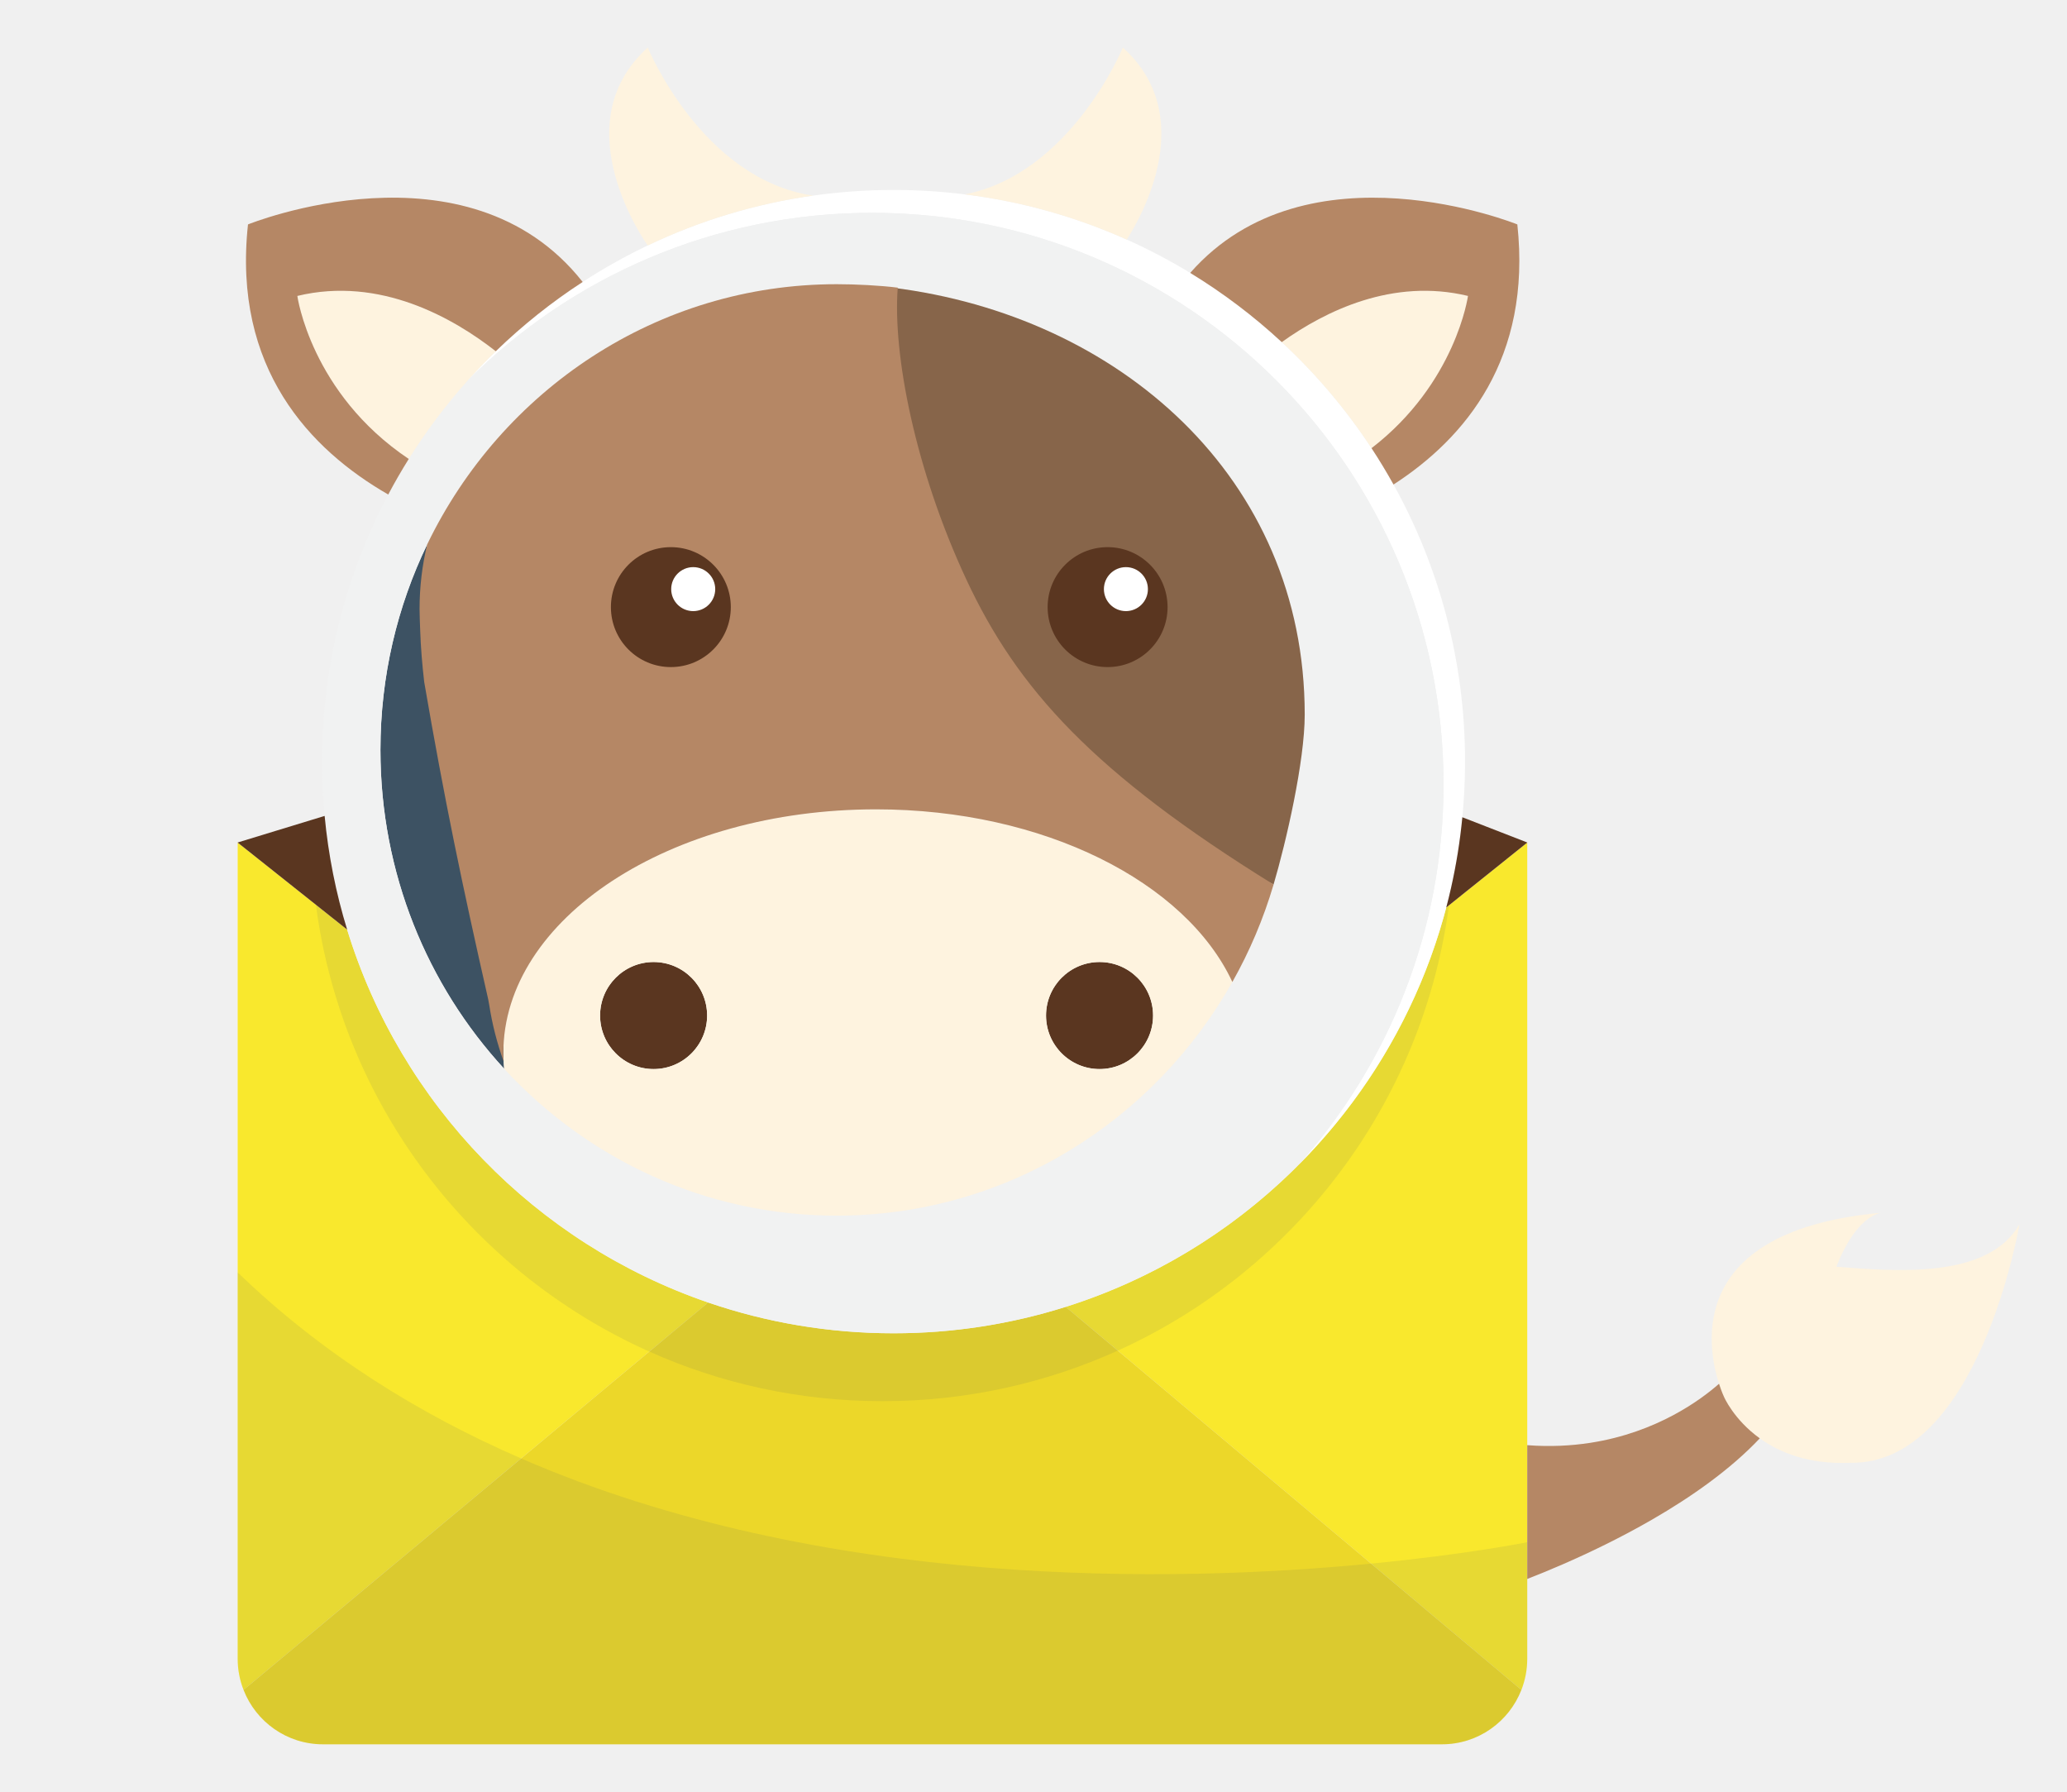
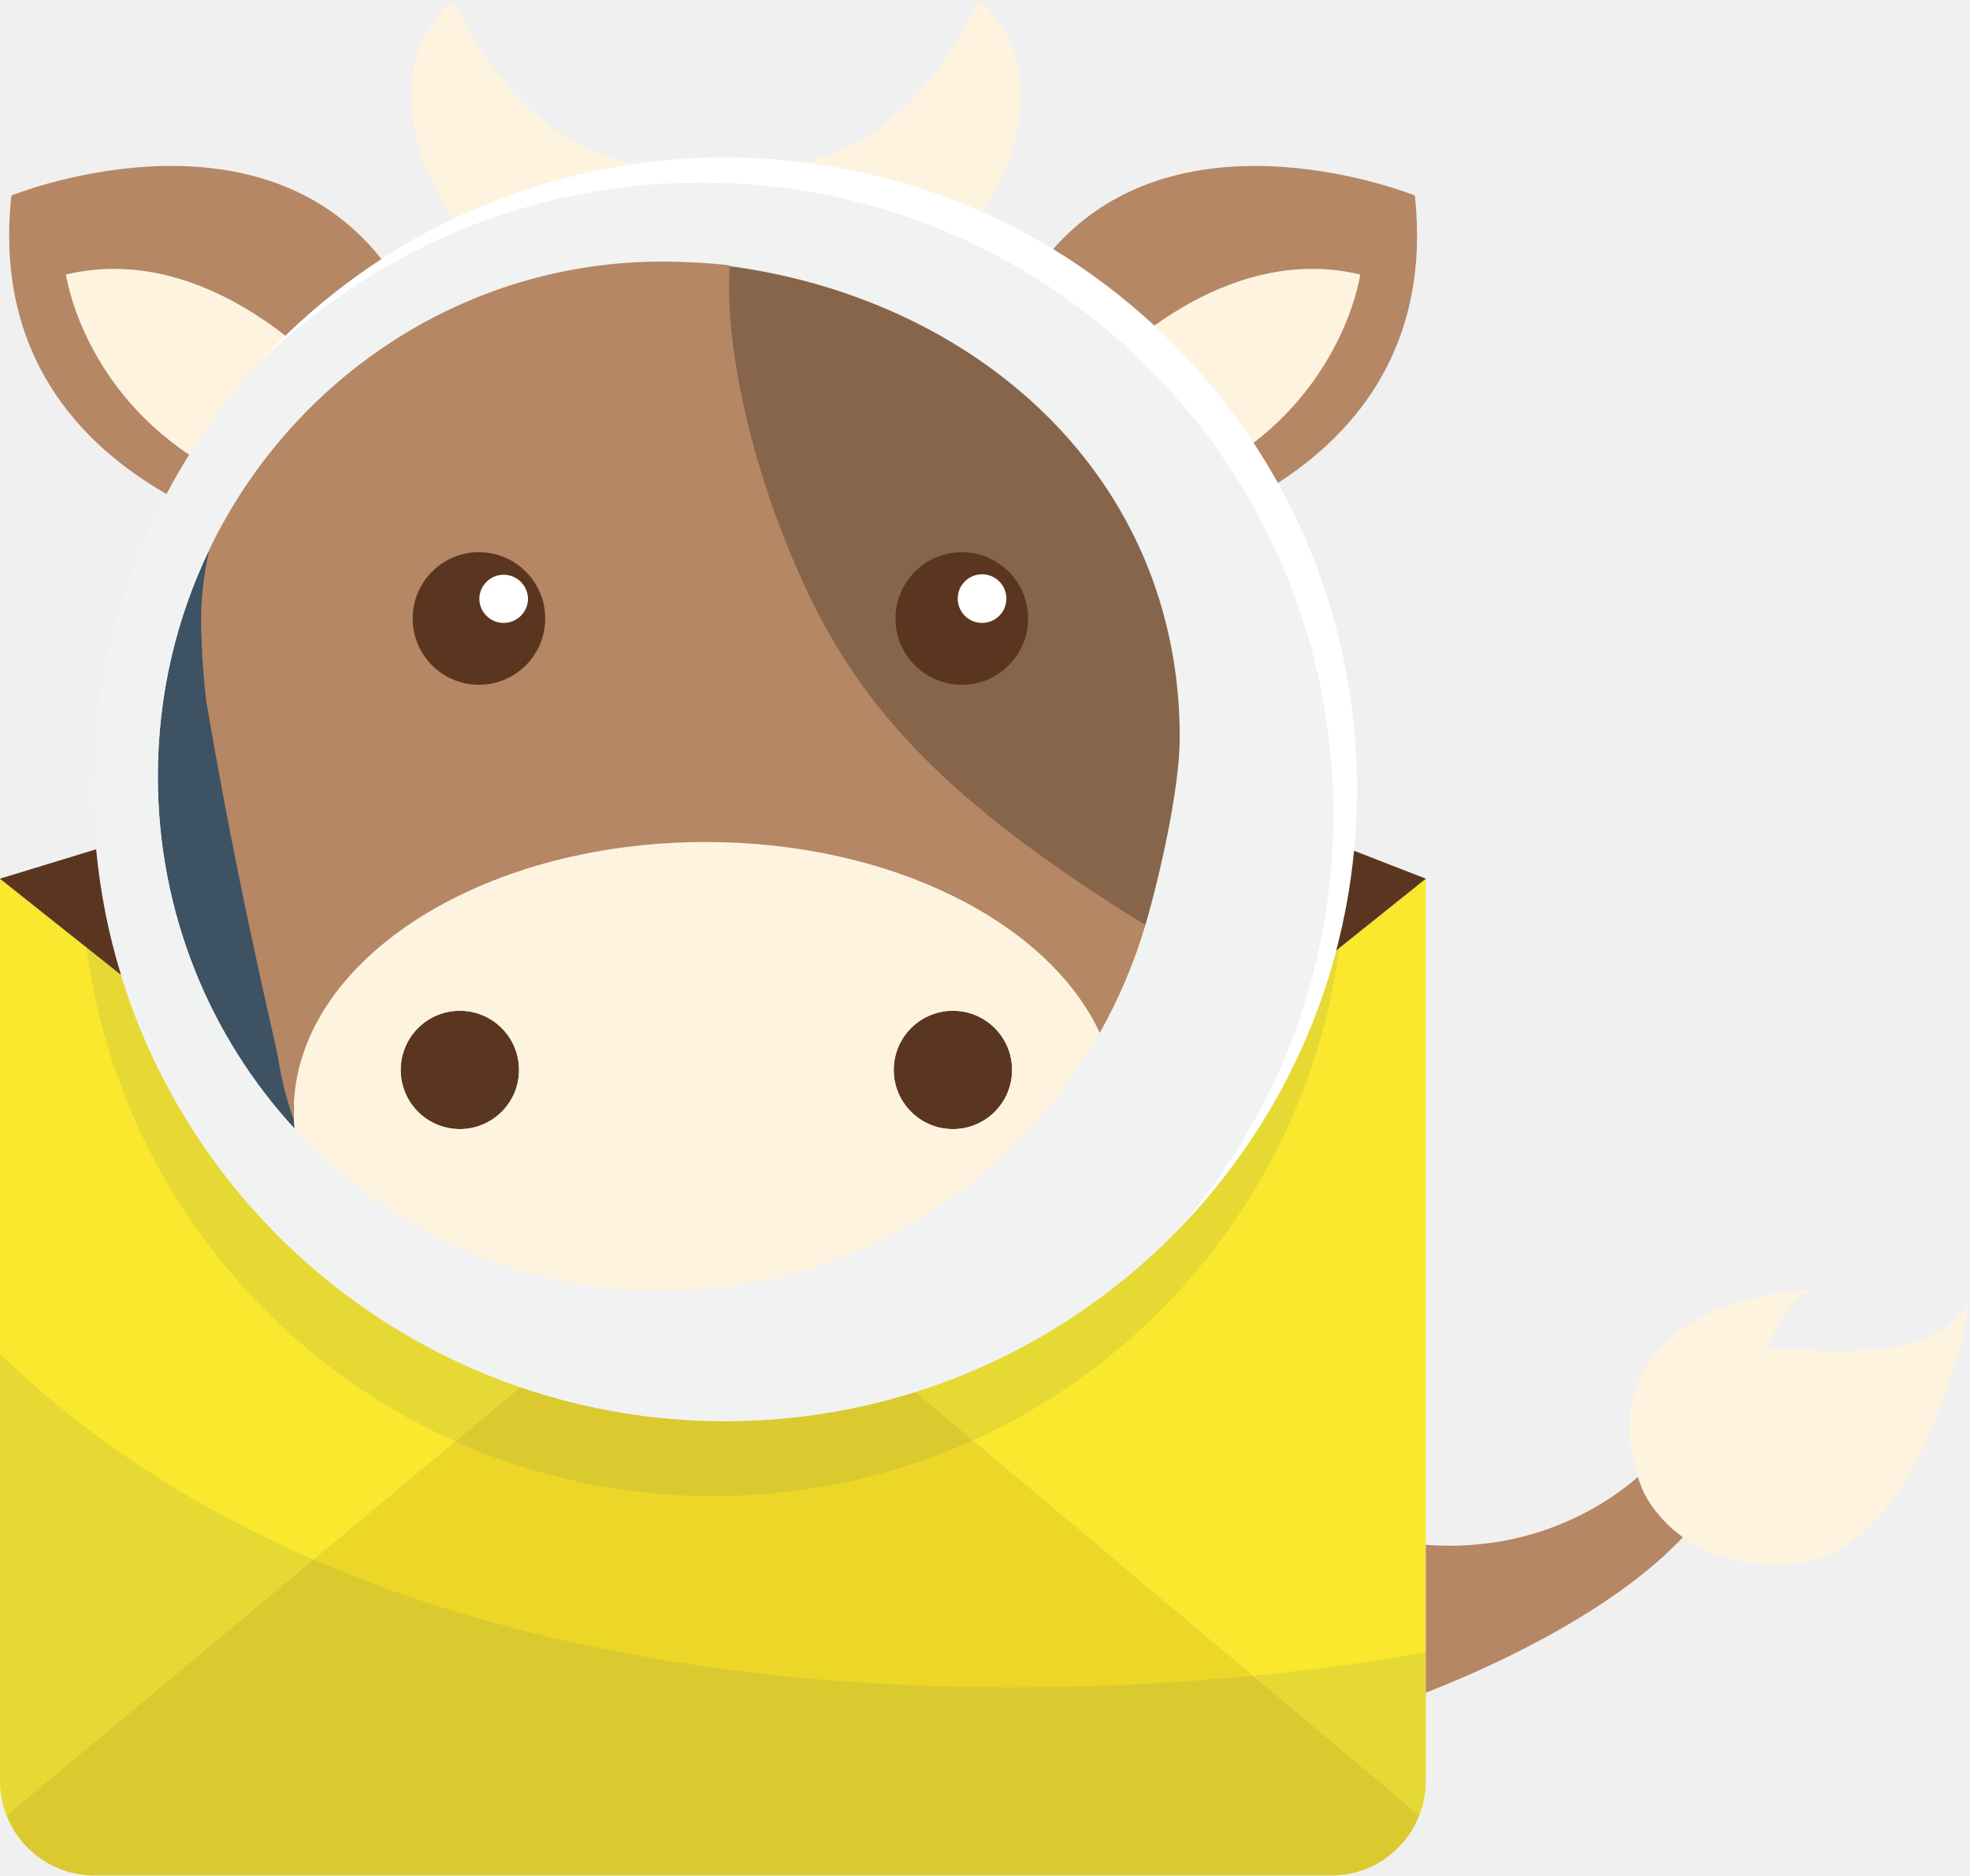
- <svg xmlns="http://www.w3.org/2000/svg" version="1.1" id="layer1" x="0px" y="0px" width="434.821" height="376.871" viewBox="0 0 434.821 376.871" enable-background="new 0 0 374.82 356.871" xml:space="preserve">
-   <defs id="defs75" />
-   <g id="g3" transform="translate(50,10)">
-     <g id="grey_5_">
-       <path d="m 55.948,213.25 c 0.073,-20.261 -0.716,-17.261 -3.656,-39.267 2.228,-22.439 -7.628,-38.859 -7.669,-58.34 0,-4.715 -5.806,-6.78 -4.761,-11.137 -6.292,13.037 -9.833,27.707 -9.833,43.222 0,25.946 9.89,49.533 26.027,67.059 -0.048,-0.511 -0.082,-1.023 -0.108,-1.536 z" id="path6" style="fill:#3d5263" />
-     </g>
-     <g id="yellow">
-       <path d="m 254.808,180.412 -0.567,0.455 c -10.49,39.88 -40.951,71.658 -80.048,83.996 l 10.952,9.206 53.296,44.799 31.601,26.563 c 0.783,-2.011 1.229,-4.19 1.231,-6.478 0,-0.007 10e-4,-0.013 10e-4,-0.02 l 0,-16.836 0,-10e-4 0,-28.141 0,-126.736 -16.466,13.193 z" id="path9" style="fill:#f9e82d" />
-       <path d="m 23.027,185.52 -6.574,-5.225 -16.452,-13.076 0,90.407 0,81.307 c 0,2.295 0.447,4.481 1.233,6.499 l 58.39,-48.683 26.964,-22.481 12.38,-10.321 C 62.73,251.524 34.307,222.274 23.027,185.52 Z" id="path11" style="fill:#f9e82d" />
-       <path d="m 238.441,318.868 -53.296,-44.799 -10.952,-9.206 c -11.431,3.607 -23.597,5.558 -36.22,5.558 -13.653,0 -26.772,-2.28 -39.004,-6.474 l -12.38,10.321 -26.965,22.482 -58.39,48.683 c 2.605,6.69 9.094,11.438 16.706,11.438 l 235.394,0 c 7.613,0 14.103,-4.749 16.707,-11.44 l -31.6,-26.563 z" id="path13" style="fill:#edd514;fill-opacity:0.895" />
-     </g>
-     <g id="grey_4_">
-       <path enable-background="new    " d="M 238.441,318.868 C 196.984,322.876 123.368,324.434 59.625,296.75 38.082,287.394 17.666,274.7 0.002,257.627 l 0,81.307 c 0,2.295 0.447,4.481 1.233,6.499 2.605,6.69 9.094,11.438 16.706,11.438 l 235.394,0 c 7.613,0 14.103,-4.749 16.707,-11.44 0.783,-2.011 1.229,-4.19 1.231,-6.478 l 0,-24.584 c 0,0 -12.58,2.541 -32.832,4.499 z" id="path16" style="opacity:0.1;fill:#3d5263" />
-       <path enable-background="new    " d="m 86.588,274.268 c 14.979,6.703 31.579,10.435 49.051,10.435 17.648,0 34.408,-3.803 49.505,-10.634 37.082,-16.777 64.125,-51.824 69.664,-93.657 l -0.567,0.455 c -10.49,39.88 -40.951,71.658 -80.048,83.996 -11.431,3.607 -23.597,5.558 -36.22,5.558 -13.653,0 -26.772,-2.28 -39.004,-6.474 C 62.731,251.524 34.308,222.274 23.028,185.52 l -6.574,-5.225 c 5.525,42.054 32.786,77.261 70.134,93.973 z" id="path18" style="opacity:0.1;fill:#3d5263" />
-     </g>
-     <g id="white_1_">
-       <path d="m 54.293,63.875 c -1.799,1.745 -3.541,3.548 -5.229,5.402 -0.042,0.046 -0.085,0.092 -0.127,0.139 -0.234,0.258 -0.473,0.51 -0.705,0.77 0.055,-0.055 0.111,-0.108 0.166,-0.163 21.76,-21.782 51.828,-35.259 85.046,-35.259 66.396,0 120.222,53.826 120.222,120.223 0,30.718 -11.526,58.74 -30.482,79.991 21.633,-21.737 35.006,-51.7 35.01,-84.791 0,-0.004 0,-0.009 0,-0.013 0,-21.143 -5.465,-41.007 -15.049,-58.269 -1.449,-2.608 -2.991,-5.157 -4.624,-7.643 -5.377,-8.187 -11.727,-15.676 -18.885,-22.307 -5.903,-5.467 -12.351,-10.354 -19.26,-14.558 -4.278,-2.604 -8.734,-4.944 -13.341,-7.006 -10.627,-4.756 -22.07,-8.016 -34.062,-9.509 -4.915,-0.612 -9.921,-0.931 -15.001,-0.931 -5.747,0 -11.398,0.409 -16.93,1.189 -12.291,1.733 -23.981,5.329 -34.784,10.487 -4.742,2.264 -9.313,4.83 -13.688,7.672 -6.561,4.266 -12.682,9.149 -18.277,14.576 z" id="path21" style="fill:#ffffff" />
-       <path d="m 95.828,118.535 c 2.559,0 4.63,-2.071 4.63,-4.629 0,-2.553 -2.071,-4.626 -4.63,-4.626 -2.558,0 -4.634,2.074 -4.634,4.626 10e-4,2.557 2.076,4.629 4.634,4.629 z" id="path23" style="fill:#ffffff" />
-       <path d="m 186.85,118.535 c 2.556,0 4.629,-2.071 4.629,-4.629 0,-2.553 -2.074,-4.626 -4.629,-4.626 -2.559,0 -4.631,2.074 -4.631,4.626 0,2.557 2.073,4.629 4.631,4.629 z" id="path25" style="fill:#ffffff" />
-     </g>
-     <g id="grey_3_">
-       <g id="g28">
-         <path d="m 223.701,234.394 c 18.648,-21.18 29.965,-48.971 29.965,-79.408 0,-66.396 -53.825,-120.223 -120.222,-120.223 -33.218,0 -63.286,13.477 -85.046,35.259 -4.591,5.125 -8.746,10.647 -12.413,16.507 -1.524,2.437 -2.963,4.931 -4.314,7.48 -7.067,13.341 -11.704,28.167 -13.301,43.893 -0.411,4.043 -0.622,8.146 -0.622,12.298 0,3.849 0.188,7.653 0.542,11.409 0.776,8.241 2.38,16.24 4.735,23.912 11.281,36.754 39.703,66.004 75.941,78.427 12.231,4.193 25.351,6.474 39.004,6.474 12.623,0 24.79,-1.95 36.22,-5.558 18.139,-5.725 34.412,-15.64 47.7,-28.603 0.536,-0.522 1.811,-1.867 1.811,-1.867 z m -5.788,-58.356 c -2.132,7.217 -5.052,14.085 -8.668,20.495 -16.571,29.372 -47.64,49.146 -83.233,49.146 -27.584,0 -52.447,-11.88 -69.956,-30.895 C 39.919,197.26 30.03,173.673 30.03,147.726 c 0,-15.515 3.54,-30.185 9.833,-43.222 15.648,-32.42 48.344,-54.73 86.15,-54.73 3.967,0 7.876,0.25 11.717,0.728 47.479,5.898 84.262,47.175 84.262,97.224 -0.002,9.846 -1.431,19.348 -4.079,28.312 z" id="path30" style="fill:#f1f2f2" />
-       </g>
-       <path d="m 49.064,69.277 c -0.042,0.046 -0.085,0.092 -0.127,0.139 0.042,-0.047 0.085,-0.093 0.127,-0.139 z" id="path32" style="fill:#f1f2f2" />
-     </g>
-     <g id="darkbrown_1_">
-       <path d="m 257.626,161.89 c -0.488,5.062 -1.29,10.032 -2.387,14.89 -0.31,1.371 -0.643,2.733 -0.999,4.086 l 0.567,-0.455 16.466,-13.193 0,-0.023 -13.647,-5.305 z" id="path35" style="fill:#5a3620" />
-       <path d="m 0.001,167.219 16.451,13.076 6.574,5.225 c -2.354,-7.672 -3.959,-15.671 -4.735,-23.912 l -2.85,0.871 L 0,167.196" id="path37" style="fill:#5a3620" />
-       <path d="m 87.491,192.337 c -6.21,0 -11.254,5.034 -11.254,11.257 0,6.216 5.043,11.257 11.254,11.257 6.221,0 11.261,-5.041 11.261,-11.257 0,-6.223 -5.041,-11.257 -11.261,-11.257 z" id="path39" style="fill:#5a3620" />
-       <path d="m 181.307,192.337 c -6.218,0 -11.259,5.034 -11.259,11.257 0,6.216 5.041,11.257 11.259,11.257 6.22,0 11.257,-5.041 11.257,-11.257 0,-6.223 -5.037,-11.257 -11.257,-11.257 z" id="path41" style="fill:#5a3620" />
-       <path d="m 182.997,102.251 c -6.963,0 -15.442,7.766 -15.442,14.735 0,6.965 8.126,17.207 15.089,17.207 6.968,0 15.799,-9.536 15.799,-16.5 0.001,-6.97 -8.477,-15.442 -15.445,-15.442 z m 3.853,16.284 c -2.558,0 -4.631,-2.072 -4.631,-4.629 0,-2.552 2.072,-4.626 4.631,-4.626 2.555,0 4.629,2.073 4.629,4.626 0,2.558 -2.073,4.629 -4.629,4.629 z" id="path43" style="fill:#5a3620" />
-       <path d="m 89.71,102.604 c -6.971,0 -14.38,8.12 -14.38,15.089 0,6.965 8.825,16.147 15.794,16.147 6.963,0 15.793,-9.183 15.793,-16.147 0.001,-6.97 -10.243,-15.089 -17.207,-15.089 z M 95.828,118.535 c -2.559,0 -4.634,-2.072 -4.634,-4.629 0,-2.552 2.076,-4.626 4.634,-4.626 2.559,0 4.63,2.073 4.63,4.626 0,2.558 -2.071,4.629 -4.63,4.629 z" id="path45" style="fill:#5a3620" />
-     </g>
-     <g id="cream">
-       <path d="m 336.302,256.425 c 3.59,-9.155 7.701,-11 9.346,-11.346 -40.757,3.757 -36.661,27.769 -34.026,35.96 0.55,1.712 1.037,2.733 1.037,2.733 0,0 2.031,4.787 7.536,8.748 4.149,2.986 10.27,5.503 18.995,5.144 27.063,0.461 35.631,-50.166 35.631,-50.166 -6.654,11.655 -26.404,9.876 -38.519,8.927 z" id="path48" style="fill:#fef3df" />
-       <path d="m 48.937,69.415 c 0.042,-0.046 0.085,-0.092 0.127,-0.139 1.688,-1.854 3.43,-3.657 5.229,-5.402 -8.915,-6.977 -24.344,-15.826 -41.744,-11.633 0,0 2.814,20.458 23.437,34.287 3.667,-5.86 7.822,-11.381 12.413,-16.507 -0.055,0.055 -0.111,0.108 -0.166,0.163 0.231,-0.258 0.47,-0.511 0.704,-0.769 z" id="path50" style="fill:#fef3df" />
-       <path d="m 258.812,52.242 c -15.831,-3.815 -30.029,3.169 -39.176,9.714 7.158,6.63 13.508,14.12 18.885,22.307 17.763,-13.689 20.291,-32.021 20.291,-32.021 z" id="path52" style="fill:#fef3df" />
-       <path d="m 134.269,160.225 c -43.299,0 -78.388,22.964 -78.388,51.289 0,0.582 0.038,1.157 0.067,1.735 0.026,0.514 0.06,1.025 0.108,1.535 17.508,19.015 42.371,30.895 69.956,30.895 35.594,0 66.662,-19.774 83.233,-49.146 -9.796,-21.016 -39.651,-36.308 -74.976,-36.308 z M 87.491,214.85 c -6.211,0 -11.254,-5.041 -11.254,-11.257 0,-6.223 5.044,-11.257 11.254,-11.257 6.22,0 11.261,5.034 11.261,11.257 0,6.216 -5.04,11.257 -11.261,11.257 z m 93.816,0 c -6.218,0 -11.259,-5.041 -11.259,-11.257 0,-6.223 5.041,-11.257 11.259,-11.257 6.22,0 11.257,5.034 11.257,11.257 0,6.216 -5.037,11.257 -11.257,11.257 z" id="path54" style="fill:#fef3df" />
-       <path d="M 86.265,0 C 68.102,16.373 86.113,41.427 86.258,41.628 97.061,36.47 108.751,32.874 121.042,31.141 97.629,27.686 86.265,0 86.265,0 Z" id="path56" style="fill:#fef3df" />
-       <path d="m 186.204,0 c 0,0 -10.863,26.476 -33.231,30.883 11.992,1.493 23.435,4.752 34.062,9.509 C 190.383,35.136 202.036,14.271 186.204,0 Z" id="path58" style="fill:#fef3df" />
-     </g>
-     <g id="g60">
-       <path d="m 217.913,176.038 c 2.647,-8.964 6.552,-25.892 6.552,-35.737 C 224.465,90.252 185.208,56.4 137.728,50.502 c -2.157,28.03 3.629,87.043 80.185,125.536 z m -47.53,-58.345 c 0,-6.97 5.651,-12.614 12.614,-12.614 6.968,0 12.617,5.645 12.617,12.614 0,6.964 -5.649,12.611 -12.617,12.611 -6.963,0 -12.614,-5.646 -12.614,-12.611 z" id="path62" style="fill:#87654a" />
-     </g>
-     <g id="brown">
-       <path d="m 312.658,283.772 c 0,0 -0.487,-1.021 -1.037,-2.733 -3.758,3.317 -13.036,10.236 -27.03,12.416 l 0,-10e-4 c -0.009,0.002 -0.019,0.003 -0.027,0.005 -4.044,0.628 -8.479,0.863 -13.29,0.497 l 0,28.141 c 2.059,-0.801 4.607,-1.834 7.477,-3.083 5.462,-2.377 12.093,-5.542 18.771,-9.395 0.027,-0.016 0.054,-0.031 0.081,-0.047 8.158,-4.713 16.37,-10.452 22.593,-17.052 -5.506,-3.961 -7.538,-8.748 -7.538,-8.748 z" id="path65" style="fill:#b58765" />
-       <path d="m 12.549,52.242 c 17.4,-4.193 32.83,4.656 41.744,11.633 C 59.888,58.449 66.009,53.565 72.57,49.301 48.272,18.498 2.169,37.201 2.169,37.201 -1.114,67.502 15.288,84.594 31.672,94.01 33.023,91.461 34.462,88.966 35.986,86.53 15.363,72.699 12.549,52.242 12.549,52.242 Z" id="path67" style="fill:#b58765" />
-       <path d="m 200.376,47.398 c 6.909,4.205 13.356,9.091 19.26,14.558 9.146,-6.545 23.345,-13.529 39.176,-9.714 0,0 -2.527,18.332 -20.291,32.021 1.633,2.485 3.175,5.034 4.624,7.643 15.141,-9.784 29.097,-26.539 26.046,-54.704 0,-10e-4 -44.152,-17.909 -68.815,10.196 z" id="path69" style="fill:#b58765" />
-       <path d="m 138.854,50.502 c -3.841,-0.478 -8.875,-0.728 -12.842,-0.728 -37.806,0 -70.502,22.31 -86.15,54.73 -1.045,4.357 -1.603,8.897 -1.603,13.612 0,1.454 0.085,2.787 0.121,4.175 0.127,3.935 0.448,7.585 0.855,11.135 4.292,24.958 7.959,42.492 13.464,66.758 0.056,0.407 0.164,0.804 0.224,1.211 0.617,4.028 1.642,7.992 3.025,11.854 -0.029,-0.578 -0.067,-1.153 -0.067,-1.735 0,-28.325 35.089,-51.289 78.388,-51.289 35.325,0 65.181,15.292 74.977,36.308 3.616,-6.409 6.536,-13.277 8.668,-20.495 C 179.989,152.549 164,134.89 153.253,111.821 142.507,88.753 137.775,64.517 138.854,50.502 Z m -47.73,79.802 c -6.97,0 -12.612,-5.646 -12.612,-12.611 0,-6.97 5.642,-12.614 12.612,-12.614 6.964,0 12.611,5.645 12.611,12.614 0.001,6.964 -5.648,12.611 -12.611,12.611 z" id="path71" style="fill:#b58765" />
-     </g>
+ <svg xmlns="http://www.w3.org/2000/svg" viewBox="0 0 374.821 356.871">
+   <path fill="#3d5263" d="M55.948 213.25c.073-20.261-.716-17.26-3.656-39.267 2.228-22.44-7.628-38.859-7.669-58.34 0-4.716-5.806-6.781-4.761-11.138-6.292 13.037-9.833 27.707-9.833 43.222 0 25.946 9.89 49.533 26.027 67.059a35.788 35.788 0 0 1-.108-1.536z" />
+   <path fill="#f9e82d" d="m254.808 180.412-.567.455c-10.49 39.88-40.951 71.658-80.048 83.996l10.952 9.206 53.296 44.799 31.601 26.563a17.847 17.847 0 0 0 1.231-6.478l.001-.02V167.219ZM23.027 185.52l-6.574-5.225L.001 167.219v171.714c0 2.295.447 4.481 1.233 6.499l58.39-48.683 26.964-22.481 12.38-10.321c-36.238-12.423-64.661-41.673-75.941-78.427Z" />
+   <path fill="#edd514" fill-opacity=".895" d="m238.441 318.868-53.296-44.799-10.952-9.206a120.166 120.166 0 0 1-36.22 5.558c-13.653 0-26.772-2.28-39.004-6.474l-12.38 10.321-26.965 22.482-58.39 48.683c2.605 6.69 9.094 11.438 16.706 11.438h235.394c7.613 0 14.103-4.749 16.707-11.44z" />
+   <g fill="#3d5263">
+     <path d="M238.441 318.868c-41.457 4.008-115.073 5.566-178.816-22.118-21.543-9.356-41.959-22.05-59.623-39.123v81.307c0 2.295.447 4.481 1.233 6.499 2.605 6.69 9.094 11.438 16.706 11.438h235.394c7.613 0 14.103-4.749 16.707-11.44a17.847 17.847 0 0 0 1.231-6.478v-24.584s-12.58 2.541-32.832 4.499z" opacity=".1" />
+     <path d="M86.588 274.268c14.979 6.703 31.579 10.435 49.051 10.435 17.648 0 34.408-3.803 49.505-10.634 37.082-16.777 64.125-51.824 69.664-93.657l-.567.455c-10.49 39.88-40.951 71.658-80.048 83.996a120.166 120.166 0 0 1-36.22 5.558c-13.653 0-26.772-2.28-39.004-6.474-36.238-12.423-64.661-41.673-75.941-78.427l-6.574-5.225c5.525 42.054 32.786 77.261 70.134 93.973z" opacity=".1" />
  </g>
+   <g fill="#fff">
+     <path d="M54.293 63.875a121.144 121.144 0 0 0-5.229 5.402l-.127.139c-.234.258-.473.51-.705.77l.166-.163c21.76-21.782 51.828-35.259 85.046-35.259 66.396 0 120.222 53.826 120.222 120.223 0 30.718-11.526 58.74-30.482 79.991 21.633-21.737 35.006-51.7 35.01-84.791v-.013c0-21.143-5.465-41.007-15.049-58.269a120.626 120.626 0 0 0-23.509-29.95 120.67 120.67 0 0 0-19.26-14.558 119.724 119.724 0 0 0-13.341-7.006 119.422 119.422 0 0 0-34.062-9.509 121.196 121.196 0 0 0-31.931.258 119.316 119.316 0 0 0-34.784 10.487 120.182 120.182 0 0 0-13.688 7.672 120.925 120.925 0 0 0-18.277 14.576z" />
+     <path d="M95.828 118.535a4.628 4.628 0 1 0 0-9.255 4.633 4.633 0 0 0-4.634 4.626 4.633 4.633 0 0 0 4.634 4.629zm91.022 0a4.628 4.628 0 1 0 0-9.255 4.63 4.63 0 0 0-4.631 4.626 4.63 4.63 0 0 0 4.631 4.629z" />
+   </g>
+   <path fill="#f1f2f2" d="M223.701 234.394c18.648-21.18 29.965-48.971 29.965-79.408 0-66.396-53.825-120.223-120.222-120.223-33.218 0-63.286 13.477-85.046 35.259a120.695 120.695 0 0 0-16.727 23.987 119.405 119.405 0 0 0-13.301 43.893 121.577 121.577 0 0 0-.622 12.298c0 3.849.188 7.653.542 11.409.776 8.241 2.38 16.24 4.735 23.912 11.281 36.754 39.703 66.004 75.941 78.427 12.231 4.193 25.351 6.474 39.004 6.474 12.623 0 24.79-1.95 36.22-5.558 18.139-5.725 34.412-15.64 47.7-28.603.536-.522 1.811-1.867 1.811-1.867zm-5.788-58.356a98.496 98.496 0 0 1-8.668 20.495c-16.571 29.372-47.64 49.146-83.233 49.146-27.584 0-52.447-11.88-69.956-30.895-16.137-17.524-26.026-41.111-26.026-67.058 0-15.515 3.54-30.185 9.833-43.222 15.648-32.42 48.344-54.73 86.15-54.73 3.967 0 7.876.25 11.717.728 47.479 5.898 84.262 47.175 84.262 97.224a99.865 99.865 0 0 1-4.079 28.312zM49.064 69.277l-.127.139Z" />
+   <path fill="#5a3620" d="M257.626 161.89a119.752 119.752 0 0 1-3.386 18.976l.567-.455 16.466-13.193v-.023zM.001 167.219l16.451 13.076 6.574 5.225a119.732 119.732 0 0 1-4.735-23.912l-2.85.871L0 167.196m87.491 25.141c-6.21 0-11.254 5.034-11.254 11.257 0 6.216 5.043 11.257 11.254 11.257 6.221 0 11.261-5.041 11.261-11.257 0-6.223-5.041-11.257-11.261-11.257zm93.816 0c-6.218 0-11.259 5.034-11.259 11.257 0 6.216 5.041 11.257 11.259 11.257 6.22 0 11.257-5.041 11.257-11.257 0-6.223-5.037-11.257-11.257-11.257zm1.69-90.087c-6.963 0-15.442 7.767-15.442 14.736 0 6.965 8.125 17.207 15.088 17.207 6.968 0 15.8-9.536 15.8-16.5 0-6.97-8.478-15.442-15.446-15.442zm3.853 16.285a4.63 4.63 0 0 1-4.631-4.629 4.63 4.63 0 0 1 9.26 0 4.628 4.628 0 0 1-4.629 4.629zm-97.14-15.931c-6.971 0-14.38 8.12-14.38 15.089 0 6.965 8.825 16.147 15.794 16.147 6.963 0 15.793-9.183 15.793-16.147.001-6.97-10.243-15.089-17.207-15.089zm6.118 15.931a4.631 4.631 0 0 1-4.634-4.629 4.633 4.633 0 0 1 9.264 0 4.627 4.627 0 0 1-4.63 4.629z" />
+   <path fill="#fef3df" d="M336.302 256.425c3.59-9.155 7.701-11 9.346-11.346-40.757 3.757-36.661 27.769-34.026 35.96.55 1.712 1.037 2.733 1.037 2.733s2.031 4.787 7.536 8.748c4.149 2.986 10.27 5.503 18.995 5.144 27.063.461 35.631-50.166 35.631-50.166-6.654 11.655-26.404 9.876-38.519 8.927zM48.937 69.415l.127-.139a121.144 121.144 0 0 1 5.229-5.402c-8.915-6.977-24.344-15.826-41.744-11.633 0 0 2.814 20.458 23.437 34.287a120.756 120.756 0 0 1 12.413-16.507l-.166.163c.231-.258.47-.511.704-.769zm209.875-17.173c-15.831-3.815-30.029 3.169-39.176 9.714a120.828 120.828 0 0 1 18.885 22.307c17.763-13.689 20.291-32.021 20.291-32.021ZM134.269 160.225c-43.299 0-78.388 22.964-78.388 51.289 0 .582.038 1.157.067 1.735.026.514.06 1.025.108 1.535 17.508 19.015 42.371 30.895 69.956 30.895 35.594 0 66.662-19.774 83.233-49.146-9.796-21.016-39.651-36.308-74.976-36.308zM87.491 214.85c-6.211 0-11.254-5.041-11.254-11.257 0-6.223 5.044-11.257 11.254-11.257 6.22 0 11.261 5.034 11.261 11.257 0 6.216-5.04 11.257-11.261 11.257zm93.816 0c-6.218 0-11.259-5.041-11.259-11.257 0-6.223 5.041-11.257 11.259-11.257 6.22 0 11.257 5.034 11.257 11.257 0 6.216-5.037 11.257-11.257 11.257zM86.265 0c-18.163 16.373-.152 41.427-.007 41.628a119.316 119.316 0 0 1 34.784-10.487C97.629 27.686 86.265 0 86.265 0Zm99.939 0s-10.863 26.476-33.231 30.883a119.39 119.39 0 0 1 34.062 9.509c3.348-5.256 15.001-26.121-.831-40.392Z" />
+   <path fill="#87654a" d="M217.913 176.038c2.647-8.964 6.552-25.892 6.552-35.737 0-50.049-39.257-83.901-86.737-89.799-2.157 28.03 3.629 87.043 80.185 125.536zm-47.53-58.345c0-6.97 5.651-12.614 12.614-12.614 6.968 0 12.617 5.645 12.617 12.614 0 6.964-5.649 12.611-12.617 12.611-6.963 0-12.614-5.646-12.614-12.611z" />
+   <path fill="#b58765" d="M312.658 283.772s-.487-1.021-1.037-2.733c-3.758 3.317-13.036 10.236-27.03 12.416v-.001l-.027.005a57.784 57.784 0 0 1-13.29.497v28.141a206.116 206.116 0 0 0 7.477-3.083c5.462-2.377 12.093-5.542 18.771-9.395l.081-.047c8.158-4.713 16.37-10.452 22.593-17.052-5.506-3.961-7.538-8.748-7.538-8.748zM12.549 52.242c17.4-4.193 32.83 4.656 41.744 11.633A120.85 120.85 0 0 1 72.57 49.301c-24.298-30.803-70.401-12.1-70.401-12.1-3.283 30.301 13.119 47.393 29.503 56.809a120.502 120.502 0 0 1 4.314-7.48C15.363 72.699 12.549 52.242 12.549 52.242Zm187.827-4.844a120.775 120.775 0 0 1 19.26 14.558c9.146-6.545 23.345-13.529 39.176-9.714 0 0-2.527 18.332-20.291 32.021a120.063 120.063 0 0 1 4.624 7.643c15.141-9.784 29.097-26.539 26.046-54.704 0-.001-44.152-17.909-68.815 10.196zm-61.522 3.104c-3.841-.478-8.875-.728-12.842-.728-37.806 0-70.502 22.31-86.15 54.73a58.19 58.19 0 0 0-1.603 13.612c0 1.454.085 2.787.121 4.175.127 3.935.448 7.585.855 11.135 4.292 24.958 7.96 42.492 13.464 66.758.056.407.164.804.224 1.211a63.841 63.841 0 0 0 3.025 11.854c-.029-.578-.067-1.153-.067-1.735 0-28.325 35.089-51.289 78.388-51.289 35.325 0 65.181 15.292 74.977 36.308a98.45 98.45 0 0 0 8.668-20.495c-37.925-23.49-53.915-41.148-64.66-64.217-10.747-23.068-15.479-47.304-14.4-61.319zm-47.73 79.802c-6.97 0-12.612-5.646-12.612-12.611 0-6.97 5.642-12.614 12.612-12.614 6.964 0 12.611 5.645 12.611 12.614.001 6.964-5.648 12.611-12.611 12.611z" />
</svg>
